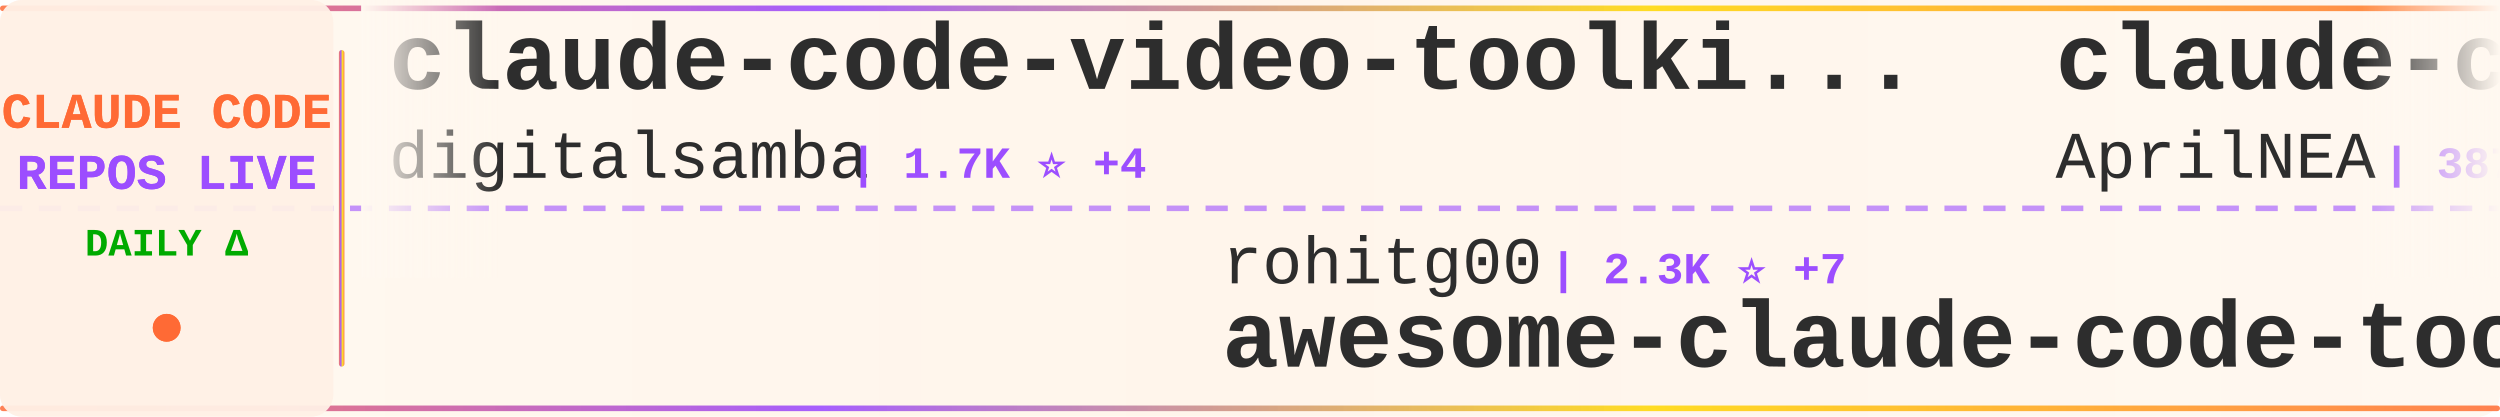
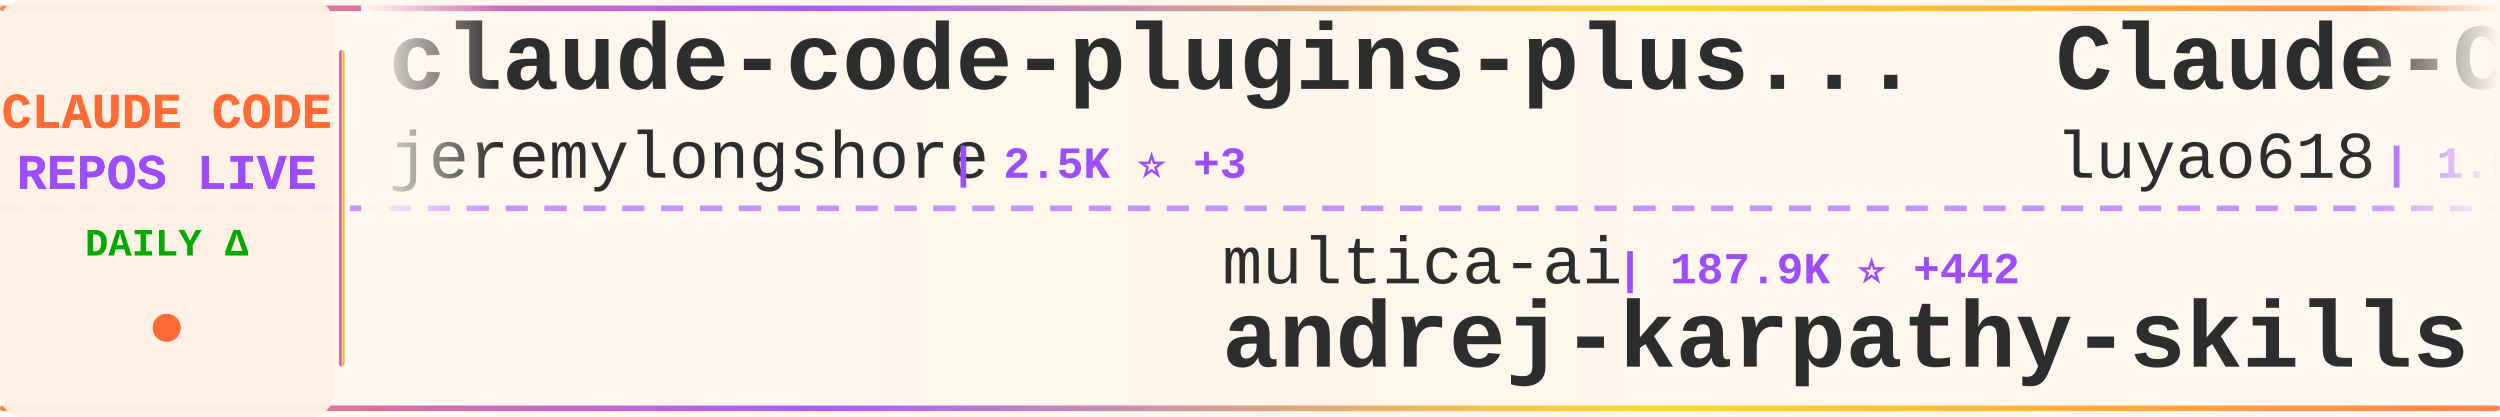
<svg xmlns="http://www.w3.org/2000/svg" width="900" height="150">
  <defs>
    <linearGradient id="tickerBg" x1="0%" y1="0%" x2="100%" y2="0%">
      <stop offset="0%" style="stop-color:#fff8f0;stop-opacity:0.98" />
      <stop offset="50%" style="stop-color:#fff5eb;stop-opacity:1" />
      <stop offset="100%" style="stop-color:#fff8f0;stop-opacity:0.98" />
    </linearGradient>
    <linearGradient id="borderGrad" x1="0%" y1="0%" x2="100%" y2="0%">
      <stop offset="0%" style="stop-color:#FF6B35;stop-opacity:0.85">
        <animate attributeName="stop-opacity" values="0.85;1;0.85" dur="2s" repeatCount="indefinite" />
      </stop>
      <stop offset="33%" style="stop-color:#9C4EFF;stop-opacity:0.9">
        <animate attributeName="stop-opacity" values="0.9;1;0.9" dur="2.2s" repeatCount="indefinite" />
      </stop>
      <stop offset="66%" style="stop-color:#FFD700;stop-opacity:0.85">
        <animate attributeName="stop-opacity" values="0.85;1;0.85" dur="1.8s" repeatCount="indefinite" />
      </stop>
      <stop offset="100%" style="stop-color:#FF6B35;stop-opacity:0.85">
        <animate attributeName="stop-opacity" values="0.85;1;0.85" dur="2s" repeatCount="indefinite" />
      </stop>
    </linearGradient>
    <filter id="textGlow">
      <feGaussianBlur stdDeviation="0.15" result="coloredBlur" />
      <feMerge>
        <feMergeNode in="coloredBlur" />
        <feMergeNode in="SourceGraphic" />
      </feMerge>
    </filter>
    <filter id="metricGlow">
      <feGaussianBlur stdDeviation="0.2" result="coloredBlur" />
      <feMerge>
        <feMergeNode in="coloredBlur" />
        <feMergeNode in="SourceGraphic" />
      </feMerge>
    </filter>
    <linearGradient id="leftFade" x1="0%" y1="0%" x2="100%" y2="0%">
      <stop offset="0%" style="stop-color:#fff8f0;stop-opacity:1" />
      <stop offset="100%" style="stop-color:#fff8f0;stop-opacity:0" />
    </linearGradient>
    <linearGradient id="rightFade" x1="0%" y1="0%" x2="100%" y2="0%">
      <stop offset="0%" style="stop-color:#fff8f0;stop-opacity:0" />
      <stop offset="100%" style="stop-color:#fff8f0;stop-opacity:1" />
    </linearGradient>
  </defs>
  <rect width="900" height="150" fill="url(#tickerBg)" rx="8" />
  <rect x="0" y="2" width="900" height="2" fill="url(#borderGrad)" rx="1" />
  <rect x="0" y="146" width="900" height="2" fill="url(#borderGrad)" rx="1" />
  <line x1="0" y1="75" x2="900" y2="75" stroke="#9C4EFF" stroke-width="2" stroke-dasharray="8 6" opacity="0.6" />
  <rect x="0" y="0" width="120" height="150" fill="#fff0e6" opacity="0.95" rx="8" />
  <text x="60" y="46" font-family="'Courier New', monospace" font-size="18" font-weight="bold" fill="#FF6B35" text-anchor="middle" filter="url(#textGlow)">
    CLAUDE CODE
  </text>
  <text x="60" y="68" font-family="'Courier New', monospace" font-size="18" font-weight="bold" fill="#9C4EFF" text-anchor="middle" filter="url(#textGlow)">
    REPOS LIVE
  </text>
  <text x="60" y="92" font-family="'Courier New', monospace" font-size="14" font-weight="bold" fill="#00aa00" text-anchor="middle">
    DAILY Δ
  </text>
  <circle cx="60" cy="118" r="5" fill="#FF6B35" filter="url(#metricGlow)">
    <animate attributeName="r" values="4;6;4" dur="1.5s" repeatCount="indefinite" />
    <animate attributeName="opacity" values="0.6;1;0.6" dur="1.5s" repeatCount="indefinite" />
  </circle>
  <rect x="122" y="18" width="2" height="114" fill="url(#borderGrad)" rx="1" />
  <clipPath id="tickerClip">
    <rect x="130" y="0" width="770" height="150" />
  </clipPath>
  <g clip-path="url(#tickerClip)">
    <g id="tickerItems">
      <animateTransform attributeName="transform" attributeType="XML" type="translate" from="0 0" to="-3000 0" dur="54s" repeatCount="indefinite" />
      <g transform="translate(0, 0)">
-         <text x="140" y="32" font-family="'Courier New', monospace" font-size="34" font-weight="bold" fill="#2d2d2d">claude-code-video-toolki...</text>
-         <text x="140" y="64" font-family="'Courier New', monospace" font-size="24" font-weight="normal" fill="#2d2d2d" opacity="1.0">digitalsamba</text>
-         <text x="306" y="64" font-family="'Courier New', monospace" font-size="16" font-weight="bold" fill="#9C4EFF"> | 1.7K ⭐ +4</text>
+         <text x="140" y="32" font-family="'Courier New', monospace" font-size="34" font-weight="bold" fill="#2d2d2d">claude-code-plugins-plus...</text>
+         <text x="140" y="64" font-family="'Courier New', monospace" font-size="24" font-weight="normal" fill="#2d2d2d" opacity="1.0">jeremylongshore</text>
+         <text x="342" y="64" font-family="'Courier New', monospace" font-size="16" font-weight="bold" fill="#9C4EFF"> | 2.5K ⭐ +3</text>
      </g>
      <g transform="translate(300, 0)">
+         <text x="140" y="102" font-family="'Courier New', monospace" font-size="24" font-weight="normal" fill="#2d2d2d" opacity="1.0">multica-ai</text>
+         <text x="282" y="102" font-family="'Courier New', monospace" font-size="16" font-weight="bold" fill="#9C4EFF"> | 187.9K ⭐ +442</text>
+         <text x="140" y="132" font-family="'Courier New', monospace" font-size="34" font-weight="bold" fill="#2d2d2d">andrej-karpathy-skills</text>
+       </g>
+       <g transform="translate(600, 0)">
+         <text x="140" y="32" font-family="'Courier New', monospace" font-size="34" font-weight="bold" fill="#2d2d2d">Claude-Code-Source-Study</text>
+         <text x="140" y="64" font-family="'Courier New', monospace" font-size="24" font-weight="normal" fill="#2d2d2d" opacity="1.0">luyao618</text>
+         <text x="258" y="64" font-family="'Courier New', monospace" font-size="16" font-weight="bold" fill="#9C4EFF"> | 1.6K ⭐ +1</text>
+       </g>
+       <g transform="translate(900, 0)">
+         <text x="140" y="102" font-family="'Courier New', monospace" font-size="24" font-weight="normal" fill="#2d2d2d" opacity="1.0">Yeachan-Heo</text>
+         <text x="294" y="102" font-family="'Courier New', monospace" font-size="16" font-weight="bold" fill="#9C4EFF"> | 37.4K ⭐ +30</text>
+         <text x="140" y="132" font-family="'Courier New', monospace" font-size="34" font-weight="bold" fill="#2d2d2d">oh-my-claudecode</text>
+       </g>
+       <g transform="translate(1200, 0)">
+         <text x="140" y="32" font-family="'Courier New', monospace" font-size="34" font-weight="bold" fill="#2d2d2d">claude-code-reverse</text>
+         <text x="140" y="64" font-family="'Courier New', monospace" font-size="24" font-weight="normal" fill="#2d2d2d" opacity="1.0">Yuyz0112</text>
+         <text x="258" y="64" font-family="'Courier New', monospace" font-size="16" font-weight="bold" fill="#9C4EFF"> | 2.4K ⭐ +1</text>
+       </g>
+       <g transform="translate(1500, 0)">
+         <text x="140" y="102" font-family="'Courier New', monospace" font-size="24" font-weight="normal" fill="#2d2d2d" opacity="1.0">guanshan</text>
+         <text x="258" y="102" font-family="'Courier New', monospace" font-size="16" font-weight="bold" fill="#9C4EFF"> | 61 ⭐</text>
+         <text x="140" y="132" font-family="'Courier New', monospace" font-size="34" font-weight="bold" fill="#2d2d2d">ClaudeCode</text>
+       </g>
+       <g transform="translate(1800, 0)">
+         <text x="140" y="32" font-family="'Courier New', monospace" font-size="34" font-weight="bold" fill="#2d2d2d">Claude-Code-Usage-Monito...</text>
+         <text x="140" y="64" font-family="'Courier New', monospace" font-size="24" font-weight="normal" fill="#2d2d2d" opacity="1.0">Maciek-roboblog</text>
+         <text x="342" y="64" font-family="'Courier New', monospace" font-size="16" font-weight="bold" fill="#9C4EFF"> | 8.4K ⭐ +8</text>
+       </g>
+       <g transform="translate(2100, 0)">
+         <text x="140" y="102" font-family="'Courier New', monospace" font-size="24" font-weight="normal" fill="#2d2d2d" opacity="1.0">Cranot</text>
+         <text x="234" y="102" font-family="'Courier New', monospace" font-size="16" font-weight="bold" fill="#9C4EFF"> | 2.8K ⭐</text>
+         <text x="140" y="132" font-family="'Courier New', monospace" font-size="34" font-weight="bold" fill="#2d2d2d">claude-code-guide</text>
+       </g>
+       <g transform="translate(2400, 0)">
+         <text x="140" y="32" font-family="'Courier New', monospace" font-size="34" font-weight="bold" fill="#2d2d2d">awesome-claude-code-suba...</text>
+         <text x="140" y="64" font-family="'Courier New', monospace" font-size="24" font-weight="normal" fill="#2d2d2d" opacity="1.0">VoltAgent</text>
+         <text x="270" y="64" font-family="'Courier New', monospace" font-size="16" font-weight="bold" fill="#9C4EFF"> | 22.9K ⭐ +56</text>
+       </g>
+       <g transform="translate(2700, 0)">
        <text x="140" y="102" font-family="'Courier New', monospace" font-size="24" font-weight="normal" fill="#2d2d2d" opacity="1.0">rohitg00</text>
-         <text x="258" y="102" font-family="'Courier New', monospace" font-size="16" font-weight="bold" fill="#9C4EFF"> | 2.3K ⭐ +7</text>
+         <text x="258" y="102" font-family="'Courier New', monospace" font-size="16" font-weight="bold" fill="#9C4EFF"> | 2.3K ⭐ +9</text>
        <text x="140" y="132" font-family="'Courier New', monospace" font-size="34" font-weight="bold" fill="#2d2d2d">awesome-claude-code-tool...</text>
      </g>
-       <g transform="translate(600, 0)">
-         <text x="140" y="32" font-family="'Courier New', monospace" font-size="34" font-weight="bold" fill="#2d2d2d">claude-code-source</text>
-         <text x="140" y="64" font-family="'Courier New', monospace" font-size="24" font-weight="normal" fill="#2d2d2d" opacity="1.0">AprilNEA</text>
-         <text x="258" y="64" font-family="'Courier New', monospace" font-size="16" font-weight="bold" fill="#9C4EFF"> | 387 ⭐</text>
-       </g>
-       <g transform="translate(900, 0)">
-         <text x="140" y="102" font-family="'Courier New', monospace" font-size="24" font-weight="normal" fill="#2d2d2d" opacity="1.0">luongnv89</text>
-         <text x="270" y="102" font-family="'Courier New', monospace" font-size="16" font-weight="bold" fill="#9C4EFF"> | 39.3K ⭐ +57</text>
-         <text x="140" y="132" font-family="'Courier New', monospace" font-size="34" font-weight="bold" fill="#2d2d2d">claude-howto</text>
-       </g>
-       <g transform="translate(1200, 0)">
-         <text x="140" y="32" font-family="'Courier New', monospace" font-size="34" font-weight="bold" fill="#2d2d2d">Claude-Code</text>
-         <text x="140" y="64" font-family="'Courier New', monospace" font-size="24" font-weight="normal" fill="#2d2d2d" opacity="1.0">KPR111</text>
-         <text x="234" y="64" font-family="'Courier New', monospace" font-size="16" font-weight="bold" fill="#9C4EFF"> | 18 ⭐</text>
-       </g>
-       <g transform="translate(1500, 0)">
-         <text x="140" y="102" font-family="'Courier New', monospace" font-size="24" font-weight="normal" fill="#2d2d2d" opacity="1.0">disler</text>
-         <text x="234" y="102" font-family="'Courier New', monospace" font-size="16" font-weight="bold" fill="#9C4EFF"> | 1.4K ⭐ +3</text>
-         <text x="140" y="132" font-family="'Courier New', monospace" font-size="34" font-weight="bold" fill="#2d2d2d">pi-vs-claude-code</text>
-       </g>
-       <g transform="translate(1800, 0)">
-         <text x="140" y="32" font-family="'Courier New', monospace" font-size="34" font-weight="bold" fill="#2d2d2d">claude-code-engineering</text>
-         <text x="140" y="64" font-family="'Courier New', monospace" font-size="24" font-weight="normal" fill="#2d2d2d" opacity="1.0">huangjia2019</text>
-         <text x="306" y="64" font-family="'Courier New', monospace" font-size="16" font-weight="bold" fill="#9C4EFF"> | 935 ⭐ +5</text>
-       </g>
-       <g transform="translate(2100, 0)">
-         <text x="140" y="102" font-family="'Courier New', monospace" font-size="24" font-weight="normal" fill="#2d2d2d" opacity="1.0">chauncygu</text>
-         <text x="270" y="102" font-family="'Courier New', monospace" font-size="16" font-weight="bold" fill="#9C4EFF"> | 2.7K ⭐ +6</text>
-         <text x="140" y="132" font-family="'Courier New', monospace" font-size="34" font-weight="bold" fill="#2d2d2d">collection-claude-code-s...</text>
-       </g>
-       <g transform="translate(2400, 0)">
-         <text x="140" y="32" font-family="'Courier New', monospace" font-size="34" font-weight="bold" fill="#2d2d2d">claude-code-best-practic...</text>
-         <text x="140" y="64" font-family="'Courier New', monospace" font-size="24" font-weight="normal" fill="#2d2d2d" opacity="1.0">shanraisshan</text>
-         <text x="306" y="64" font-family="'Courier New', monospace" font-size="16" font-weight="bold" fill="#9C4EFF"> | 62.0K ⭐ +64</text>
-       </g>
-       <g transform="translate(2700, 0)">
-         <text x="140" y="102" font-family="'Courier New', monospace" font-size="24" font-weight="normal" fill="#2d2d2d" opacity="1.0">ghuntley</text>
-         <text x="258" y="102" font-family="'Courier New', monospace" font-size="16" font-weight="bold" fill="#9C4EFF"> | 986 ⭐</text>
-         <text x="140" y="132" font-family="'Courier New', monospace" font-size="34" font-weight="bold" fill="#2d2d2d">claude-code-source-code-...</text>
-       </g>
      <g transform="translate(3000, 0)">
-         <text x="140" y="32" font-family="'Courier New', monospace" font-size="34" font-weight="bold" fill="#2d2d2d">claude-code-video-toolki...</text>
-         <text x="140" y="64" font-family="'Courier New', monospace" font-size="24" font-weight="normal" fill="#2d2d2d" opacity="1.0">digitalsamba</text>
-         <text x="306" y="64" font-family="'Courier New', monospace" font-size="16" font-weight="bold" fill="#9C4EFF"> | 1.7K ⭐ +4</text>
+         <text x="140" y="32" font-family="'Courier New', monospace" font-size="34" font-weight="bold" fill="#2d2d2d">claude-code-plugins-plus...</text>
+         <text x="140" y="64" font-family="'Courier New', monospace" font-size="24" font-weight="normal" fill="#2d2d2d" opacity="1.0">jeremylongshore</text>
+         <text x="342" y="64" font-family="'Courier New', monospace" font-size="16" font-weight="bold" fill="#9C4EFF"> | 2.5K ⭐ +3</text>
      </g>
      <g transform="translate(3300, 0)">
-         <text x="140" y="102" font-family="'Courier New', monospace" font-size="24" font-weight="normal" fill="#2d2d2d" opacity="1.0">rohitg00</text>
-         <text x="258" y="102" font-family="'Courier New', monospace" font-size="16" font-weight="bold" fill="#9C4EFF"> | 2.3K ⭐ +7</text>
-         <text x="140" y="132" font-family="'Courier New', monospace" font-size="34" font-weight="bold" fill="#2d2d2d">awesome-claude-code-tool...</text>
+         <text x="140" y="102" font-family="'Courier New', monospace" font-size="24" font-weight="normal" fill="#2d2d2d" opacity="1.0">multica-ai</text>
+         <text x="282" y="102" font-family="'Courier New', monospace" font-size="16" font-weight="bold" fill="#9C4EFF"> | 187.9K ⭐ +442</text>
+         <text x="140" y="132" font-family="'Courier New', monospace" font-size="34" font-weight="bold" fill="#2d2d2d">andrej-karpathy-skills</text>
      </g>
      <g transform="translate(3600, 0)">
-         <text x="140" y="32" font-family="'Courier New', monospace" font-size="34" font-weight="bold" fill="#2d2d2d">claude-code-source</text>
-         <text x="140" y="64" font-family="'Courier New', monospace" font-size="24" font-weight="normal" fill="#2d2d2d" opacity="1.0">AprilNEA</text>
-         <text x="258" y="64" font-family="'Courier New', monospace" font-size="16" font-weight="bold" fill="#9C4EFF"> | 387 ⭐</text>
+         <text x="140" y="32" font-family="'Courier New', monospace" font-size="34" font-weight="bold" fill="#2d2d2d">Claude-Code-Source-Study</text>
+         <text x="140" y="64" font-family="'Courier New', monospace" font-size="24" font-weight="normal" fill="#2d2d2d" opacity="1.0">luyao618</text>
+         <text x="258" y="64" font-family="'Courier New', monospace" font-size="16" font-weight="bold" fill="#9C4EFF"> | 1.6K ⭐ +1</text>
      </g>
      <g transform="translate(3900, 0)">
-         <text x="140" y="102" font-family="'Courier New', monospace" font-size="24" font-weight="normal" fill="#2d2d2d" opacity="1.0">luongnv89</text>
-         <text x="270" y="102" font-family="'Courier New', monospace" font-size="16" font-weight="bold" fill="#9C4EFF"> | 39.3K ⭐ +57</text>
-         <text x="140" y="132" font-family="'Courier New', monospace" font-size="34" font-weight="bold" fill="#2d2d2d">claude-howto</text>
+         <text x="140" y="102" font-family="'Courier New', monospace" font-size="24" font-weight="normal" fill="#2d2d2d" opacity="1.0">Yeachan-Heo</text>
+         <text x="294" y="102" font-family="'Courier New', monospace" font-size="16" font-weight="bold" fill="#9C4EFF"> | 37.4K ⭐ +30</text>
+         <text x="140" y="132" font-family="'Courier New', monospace" font-size="34" font-weight="bold" fill="#2d2d2d">oh-my-claudecode</text>
      </g>
    </g>
  </g>
  <rect x="130" y="0" width="50" height="100" fill="url(#leftFade)" />
  <rect x="850" y="0" width="50" height="100" fill="url(#rightFade)" />
</svg>
